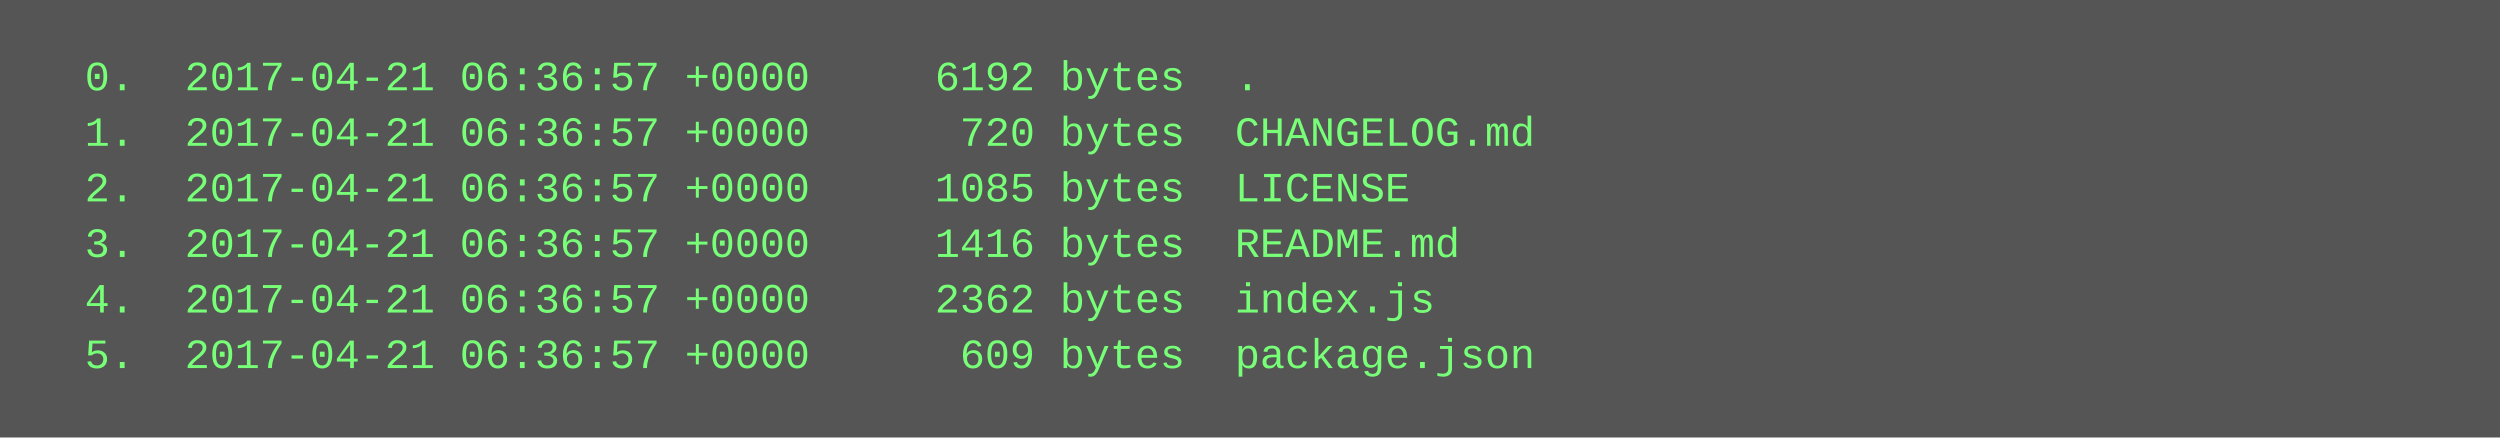
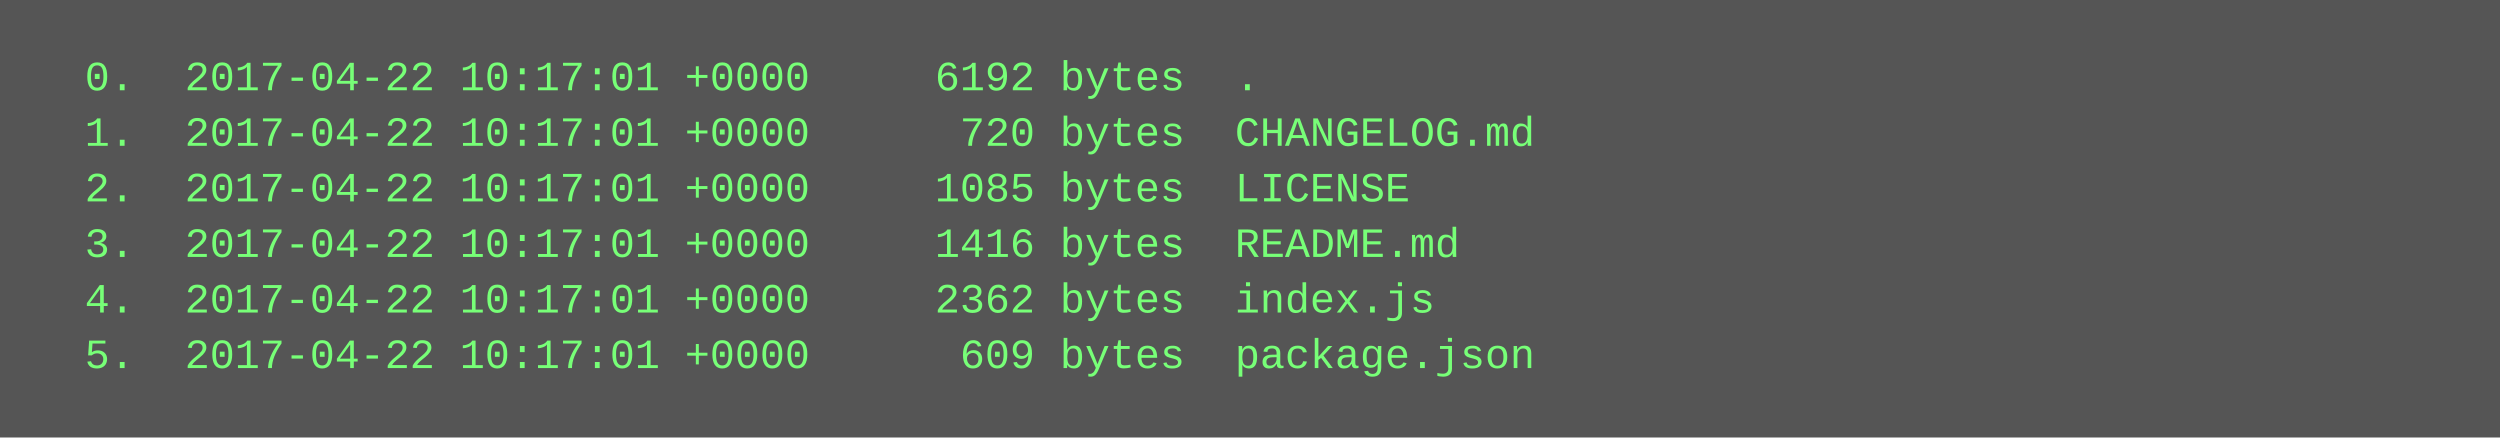
<svg xmlns="http://www.w3.org/2000/svg" height="126" width="720">
  <rect height="126" fill="#555" width="720" />
  <text fill="#7f7" font-family="Courier New" font-size="12" xml:space="preserve">
-     <tspan x="10" y="26">  0.  2017-04-21 06:36:57 +0000     6192 bytes  .</tspan>
-     <tspan x="10" y="42">  1.  2017-04-21 06:36:57 +0000      720 bytes  CHANGELOG.md</tspan>
-     <tspan x="10" y="58">  2.  2017-04-21 06:36:57 +0000     1085 bytes  LICENSE</tspan>
-     <tspan x="10" y="74">  3.  2017-04-21 06:36:57 +0000     1416 bytes  README.md</tspan>
-     <tspan x="10" y="90">  4.  2017-04-21 06:36:57 +0000     2362 bytes  index.js</tspan>
-     <tspan x="10" y="106">  5.  2017-04-21 06:36:57 +0000      609 bytes  package.json</tspan>
+     <tspan x="10" y="26">  0.  2017-04-22 10:17:01 +0000     6192 bytes  .</tspan>
+     <tspan x="10" y="42">  1.  2017-04-22 10:17:01 +0000      720 bytes  CHANGELOG.md</tspan>
+     <tspan x="10" y="58">  2.  2017-04-22 10:17:01 +0000     1085 bytes  LICENSE</tspan>
+     <tspan x="10" y="74">  3.  2017-04-22 10:17:01 +0000     1416 bytes  README.md</tspan>
+     <tspan x="10" y="90">  4.  2017-04-22 10:17:01 +0000     2362 bytes  index.js</tspan>
+     <tspan x="10" y="106">  5.  2017-04-22 10:17:01 +0000      609 bytes  package.json</tspan>
  </text>
</svg>
